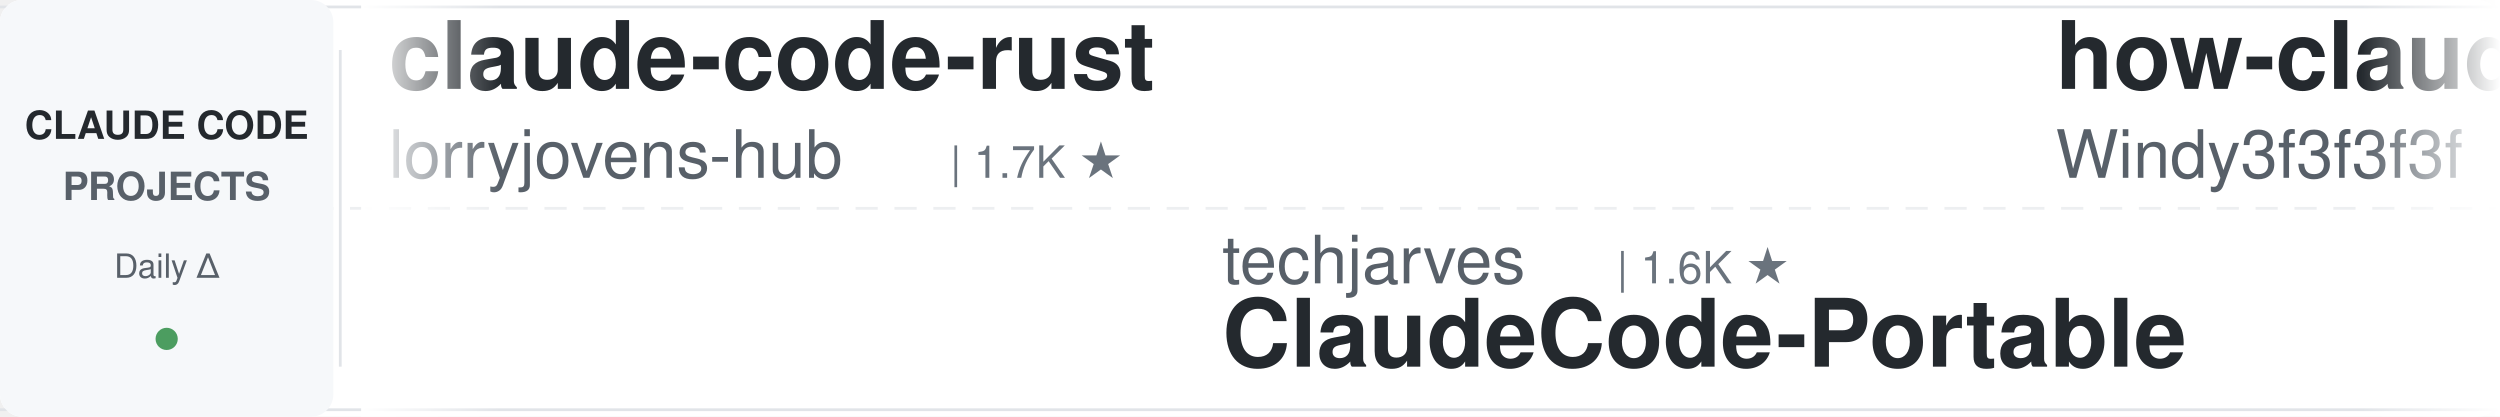
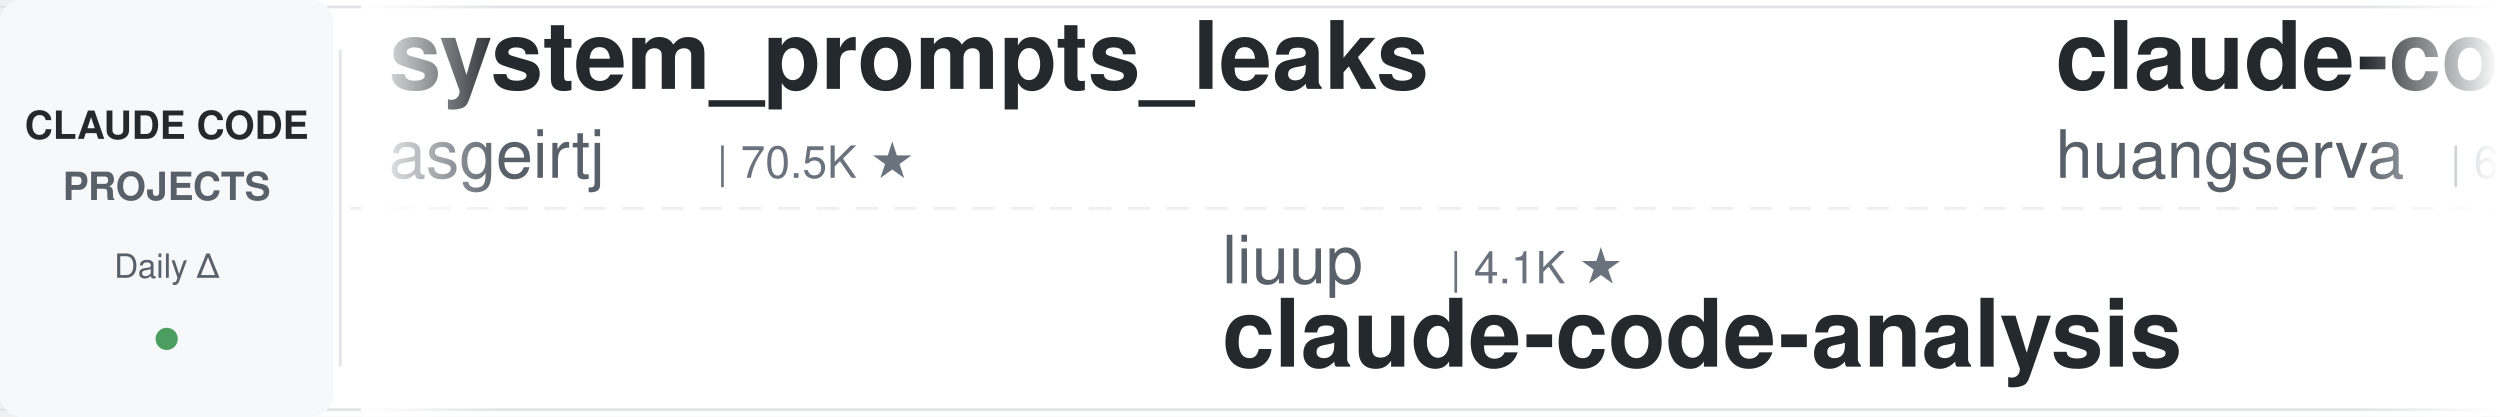
<svg xmlns="http://www.w3.org/2000/svg" width="900" height="150">
  <defs>
    <linearGradient id="leftFade" x1="0%" y1="0%" x2="100%" y2="0%">
      <stop offset="0%" style="stop-color:#ffffff;stop-opacity:1" />
      <stop offset="100%" style="stop-color:#ffffff;stop-opacity:0" />
    </linearGradient>
    <linearGradient id="rightFade" x1="0%" y1="0%" x2="100%" y2="0%">
      <stop offset="0%" style="stop-color:#ffffff;stop-opacity:0" />
      <stop offset="100%" style="stop-color:#ffffff;stop-opacity:1" />
    </linearGradient>
  </defs>
  <rect width="900" height="150" fill="#ffffff" rx="8" />
  <rect x="0" y="2" width="900" height="1" fill="#e1e4e8" />
  <rect x="0" y="147" width="900" height="1" fill="#e1e4e8" />
  <line x1="0" y1="75" x2="900" y2="75" stroke="#e1e4e8" stroke-width="1" stroke-dasharray="8 6" opacity="0.6" />
  <rect x="0" y="0" width="120" height="150" fill="#f6f8fa" rx="8" />
  <text x="60" y="50" font-family="-apple-system, BlinkMacSystemFont, 'Segoe UI', Helvetica, Arial, sans-serif" font-size="14" font-weight="600" fill="#24292e" text-anchor="middle">CLAUDE CODE</text>
  <text x="60" y="72" font-family="-apple-system, BlinkMacSystemFont, 'Segoe UI', Helvetica, Arial, sans-serif" font-size="14" font-weight="600" fill="#586069" text-anchor="middle">PROJECTS</text>
  <text x="60" y="100" font-family="-apple-system, BlinkMacSystemFont, 'Segoe UI', Helvetica, Arial, sans-serif" font-size="12" font-weight="500" fill="#586069" text-anchor="middle">Daily Δ</text>
  <circle cx="60" cy="122" r="4" fill="#22863a" opacity="0.8" />
  <rect x="122" y="18" width="1" height="114" fill="#e1e4e8" />
  <clipPath id="tickerClip">
    <rect x="130" y="0" width="770" height="150" />
  </clipPath>
  <g clip-path="url(#tickerClip)">
    <g id="tickerItems">
      <animateTransform attributeName="transform" attributeType="XML" type="translate" from="0 0" to="-3000 0" dur="54s" repeatCount="indefinite" />
      <g transform="translate(0, 0)">
-         <text x="140" y="32" font-family="-apple-system, BlinkMacSystemFont, 'Segoe UI', Helvetica, Arial, sans-serif" font-size="34" font-weight="600" fill="#24292e">claude-code-rust</text>
-         <text x="140" y="64" font-family="-apple-system, BlinkMacSystemFont, 'Segoe UI', Helvetica, Arial, sans-serif" font-size="24" font-weight="400" fill="#586069">lorryjovens-hub</text>
-         <text x="342" y="64" font-family="-apple-system, BlinkMacSystemFont, 'Segoe UI', Helvetica, Arial, sans-serif" font-size="16" font-weight="500" fill="#6a737d">| 1.7K ★</text>
+         <text x="140" y="32" font-family="-apple-system, BlinkMacSystemFont, 'Segoe UI', Helvetica, Arial, sans-serif" font-size="34" font-weight="600" fill="#24292e">system_prompts_leaks</text>
+         <text x="140" y="64" font-family="-apple-system, BlinkMacSystemFont, 'Segoe UI', Helvetica, Arial, sans-serif" font-size="24" font-weight="400" fill="#586069">asgeirtj</text>
+         <text x="258" y="64" font-family="-apple-system, BlinkMacSystemFont, 'Segoe UI', Helvetica, Arial, sans-serif" font-size="16" font-weight="500" fill="#6a737d">| 70.5K ★</text>
      </g>
      <g transform="translate(300, 0)">
-         <text x="140" y="102" font-family="-apple-system, BlinkMacSystemFont, 'Segoe UI', Helvetica, Arial, sans-serif" font-size="24" font-weight="400" fill="#586069">techjarves</text>
-         <text x="282" y="102" font-family="-apple-system, BlinkMacSystemFont, 'Segoe UI', Helvetica, Arial, sans-serif" font-size="16" font-weight="500" fill="#6a737d">| 1.6K ★</text>
-         <text x="140" y="132" font-family="-apple-system, BlinkMacSystemFont, 'Segoe UI', Helvetica, Arial, sans-serif" font-size="34" font-weight="600" fill="#24292e">ClaudeCode-Portable</text>
+         <text x="140" y="102" font-family="-apple-system, BlinkMacSystemFont, 'Segoe UI', Helvetica, Arial, sans-serif" font-size="24" font-weight="400" fill="#586069">liuup</text>
+         <text x="222" y="102" font-family="-apple-system, BlinkMacSystemFont, 'Segoe UI', Helvetica, Arial, sans-serif" font-size="16" font-weight="500" fill="#6a737d">| 4.1K ★</text>
+         <text x="140" y="132" font-family="-apple-system, BlinkMacSystemFont, 'Segoe UI', Helvetica, Arial, sans-serif" font-size="34" font-weight="600" fill="#24292e">claude-code-analysis</text>
      </g>
      <g transform="translate(600, 0)">
-         <text x="140" y="32" font-family="-apple-system, BlinkMacSystemFont, 'Segoe UI', Helvetica, Arial, sans-serif" font-size="34" font-weight="600" fill="#24292e">how-claude-code-works</text>
-         <text x="140" y="64" font-family="-apple-system, BlinkMacSystemFont, 'Segoe UI', Helvetica, Arial, sans-serif" font-size="24" font-weight="400" fill="#586069">Windy3f3f3f3f</text>
-         <text x="318" y="64" font-family="-apple-system, BlinkMacSystemFont, 'Segoe UI', Helvetica, Arial, sans-serif" font-size="16" font-weight="500" fill="#6a737d">| 3.8K ★</text>
+         <text x="140" y="32" font-family="-apple-system, BlinkMacSystemFont, 'Segoe UI', Helvetica, Arial, sans-serif" font-size="34" font-weight="600" fill="#24292e">claude-code-cli</text>
+         <text x="140" y="64" font-family="-apple-system, BlinkMacSystemFont, 'Segoe UI', Helvetica, Arial, sans-serif" font-size="24" font-weight="400" fill="#586069">huangserva</text>
+         <text x="282" y="64" font-family="-apple-system, BlinkMacSystemFont, 'Segoe UI', Helvetica, Arial, sans-serif" font-size="16" font-weight="500" fill="#6a737d">| 630 ★</text>
      </g>
      <g transform="translate(900, 0)">
-         <text x="140" y="102" font-family="-apple-system, BlinkMacSystemFont, 'Segoe UI', Helvetica, Arial, sans-serif" font-size="24" font-weight="400" fill="#586069">Yeachan-Heo</text>
-         <text x="294" y="102" font-family="-apple-system, BlinkMacSystemFont, 'Segoe UI', Helvetica, Arial, sans-serif" font-size="16" font-weight="500" fill="#6a737d">| 40.4K ★</text>
-         <text x="140" y="132" font-family="-apple-system, BlinkMacSystemFont, 'Segoe UI', Helvetica, Arial, sans-serif" font-size="34" font-weight="600" fill="#24292e">oh-my-claudecode</text>
+         <text x="140" y="102" font-family="-apple-system, BlinkMacSystemFont, 'Segoe UI', Helvetica, Arial, sans-serif" font-size="24" font-weight="400" fill="#586069">anthropics</text>
+         <text x="282" y="102" font-family="-apple-system, BlinkMacSystemFont, 'Segoe UI', Helvetica, Arial, sans-serif" font-size="16" font-weight="500" fill="#6a737d">| 9.7K ★</text>
+         <text x="140" y="132" font-family="-apple-system, BlinkMacSystemFont, 'Segoe UI', Helvetica, Arial, sans-serif" font-size="34" font-weight="600" fill="#24292e">claude-code-action</text>
      </g>
      <g transform="translate(1200, 0)">
-         <text x="140" y="32" font-family="-apple-system, BlinkMacSystemFont, 'Segoe UI', Helvetica, Arial, sans-serif" font-size="34" font-weight="600" fill="#24292e">ClaudeCodeAgents</text>
-         <text x="140" y="64" font-family="-apple-system, BlinkMacSystemFont, 'Segoe UI', Helvetica, Arial, sans-serif" font-size="24" font-weight="400" fill="#586069">darcyegb</text>
-         <text x="258" y="64" font-family="-apple-system, BlinkMacSystemFont, 'Segoe UI', Helvetica, Arial, sans-serif" font-size="16" font-weight="500" fill="#6a737d">| 779 ★</text>
+         <text x="140" y="32" font-family="-apple-system, BlinkMacSystemFont, 'Segoe UI', Helvetica, Arial, sans-serif" font-size="34" font-weight="600" fill="#24292e">claude_code_src</text>
+         <text x="140" y="64" font-family="-apple-system, BlinkMacSystemFont, 'Segoe UI', Helvetica, Arial, sans-serif" font-size="24" font-weight="400" fill="#586069">ponponon</text>
+         <text x="258" y="64" font-family="-apple-system, BlinkMacSystemFont, 'Segoe UI', Helvetica, Arial, sans-serif" font-size="16" font-weight="500" fill="#6a737d">| 2.3K ★</text>
      </g>
      <g transform="translate(1500, 0)">
-         <text x="140" y="102" font-family="-apple-system, BlinkMacSystemFont, 'Segoe UI', Helvetica, Arial, sans-serif" font-size="24" font-weight="400" fill="#586069">Cranot</text>
-         <text x="234" y="102" font-family="-apple-system, BlinkMacSystemFont, 'Segoe UI', Helvetica, Arial, sans-serif" font-size="16" font-weight="500" fill="#6a737d">| 2.9K ★</text>
-         <text x="140" y="132" font-family="-apple-system, BlinkMacSystemFont, 'Segoe UI', Helvetica, Arial, sans-serif" font-size="34" font-weight="600" fill="#24292e">claude-code-guide</text>
+         <text x="140" y="102" font-family="-apple-system, BlinkMacSystemFont, 'Segoe UI', Helvetica, Arial, sans-serif" font-size="24" font-weight="400" fill="#586069">mrpaidsocial</text>
+         <text x="306" y="102" font-family="-apple-system, BlinkMacSystemFont, 'Segoe UI', Helvetica, Arial, sans-serif" font-size="16" font-weight="500" fill="#6a737d">| 1.6K ★</text>
+         <text x="140" y="132" font-family="-apple-system, BlinkMacSystemFont, 'Segoe UI', Helvetica, Arial, sans-serif" font-size="34" font-weight="600" fill="#24292e">arcads-claude-code-mrpai...</text>
      </g>
      <g transform="translate(1800, 0)">
-         <text x="140" y="32" font-family="-apple-system, BlinkMacSystemFont, 'Segoe UI', Helvetica, Arial, sans-serif" font-size="34" font-weight="600" fill="#24292e">claude-code-action</text>
-         <text x="140" y="64" font-family="-apple-system, BlinkMacSystemFont, 'Segoe UI', Helvetica, Arial, sans-serif" font-size="24" font-weight="400" fill="#586069">anthropics</text>
-         <text x="282" y="64" font-family="-apple-system, BlinkMacSystemFont, 'Segoe UI', Helvetica, Arial, sans-serif" font-size="16" font-weight="500" fill="#6a737d">| 9.7K ★</text>
+         <text x="140" y="32" font-family="-apple-system, BlinkMacSystemFont, 'Segoe UI', Helvetica, Arial, sans-serif" font-size="34" font-weight="600" fill="#24292e">claude-code-proxy</text>
+         <text x="140" y="64" font-family="-apple-system, BlinkMacSystemFont, 'Segoe UI', Helvetica, Arial, sans-serif" font-size="24" font-weight="400" fill="#586069">fuergaosi233</text>
+         <text x="306" y="64" font-family="-apple-system, BlinkMacSystemFont, 'Segoe UI', Helvetica, Arial, sans-serif" font-size="16" font-weight="500" fill="#6a737d">| 2.8K ★</text>
      </g>
      <g transform="translate(2100, 0)">
-         <text x="140" y="102" font-family="-apple-system, BlinkMacSystemFont, 'Segoe UI', Helvetica, Arial, sans-serif" font-size="24" font-weight="400" fill="#586069">davila7</text>
-         <text x="246" y="102" font-family="-apple-system, BlinkMacSystemFont, 'Segoe UI', Helvetica, Arial, sans-serif" font-size="16" font-weight="500" fill="#6a737d">| 33.0K ★</text>
-         <text x="140" y="132" font-family="-apple-system, BlinkMacSystemFont, 'Segoe UI', Helvetica, Arial, sans-serif" font-size="34" font-weight="600" fill="#24292e">claude-code-templates</text>
+         <text x="140" y="102" font-family="-apple-system, BlinkMacSystemFont, 'Segoe UI', Helvetica, Arial, sans-serif" font-size="24" font-weight="400" fill="#586069">lintsinghua</text>
+         <text x="294" y="102" font-family="-apple-system, BlinkMacSystemFont, 'Segoe UI', Helvetica, Arial, sans-serif" font-size="16" font-weight="500" fill="#6a737d">| 4.3K ★</text>
+         <text x="140" y="132" font-family="-apple-system, BlinkMacSystemFont, 'Segoe UI', Helvetica, Arial, sans-serif" font-size="34" font-weight="600" fill="#24292e">claude-code-book</text>
      </g>
      <g transform="translate(2400, 0)">
-         <text x="140" y="32" font-family="-apple-system, BlinkMacSystemFont, 'Segoe UI', Helvetica, Arial, sans-serif" font-size="34" font-weight="600" fill="#24292e">Dive-into-Claude-Code</text>
-         <text x="140" y="64" font-family="-apple-system, BlinkMacSystemFont, 'Segoe UI', Helvetica, Arial, sans-serif" font-size="24" font-weight="400" fill="#586069">VILA-Lab</text>
-         <text x="258" y="64" font-family="-apple-system, BlinkMacSystemFont, 'Segoe UI', Helvetica, Arial, sans-serif" font-size="16" font-weight="500" fill="#6a737d">| 2.2K ★</text>
+         <text x="140" y="32" font-family="-apple-system, BlinkMacSystemFont, 'Segoe UI', Helvetica, Arial, sans-serif" font-size="34" font-weight="600" fill="#24292e">claude-code-base-action</text>
+         <text x="140" y="64" font-family="-apple-system, BlinkMacSystemFont, 'Segoe UI', Helvetica, Arial, sans-serif" font-size="24" font-weight="400" fill="#586069">anthropics</text>
+         <text x="282" y="64" font-family="-apple-system, BlinkMacSystemFont, 'Segoe UI', Helvetica, Arial, sans-serif" font-size="16" font-weight="500" fill="#6a737d">| 1.0K ★</text>
      </g>
      <g transform="translate(2700, 0)">
-         <text x="140" y="102" font-family="-apple-system, BlinkMacSystemFont, 'Segoe UI', Helvetica, Arial, sans-serif" font-size="24" font-weight="400" fill="#586069">edmund-io</text>
-         <text x="270" y="102" font-family="-apple-system, BlinkMacSystemFont, 'Segoe UI', Helvetica, Arial, sans-serif" font-size="16" font-weight="500" fill="#6a737d">| 1.5K ★</text>
-         <text x="140" y="132" font-family="-apple-system, BlinkMacSystemFont, 'Segoe UI', Helvetica, Arial, sans-serif" font-size="34" font-weight="600" fill="#24292e">edmunds-claude-code</text>
+         <text x="140" y="102" font-family="-apple-system, BlinkMacSystemFont, 'Segoe UI', Helvetica, Arial, sans-serif" font-size="24" font-weight="400" fill="#586069">ykdojo</text>
+         <text x="234" y="102" font-family="-apple-system, BlinkMacSystemFont, 'Segoe UI', Helvetica, Arial, sans-serif" font-size="16" font-weight="500" fill="#6a737d">| 10.3K ★</text>
+         <text x="140" y="132" font-family="-apple-system, BlinkMacSystemFont, 'Segoe UI', Helvetica, Arial, sans-serif" font-size="34" font-weight="600" fill="#24292e">claude-code-tips</text>
      </g>
      <g transform="translate(3000, 0)">
-         <text x="140" y="32" font-family="-apple-system, BlinkMacSystemFont, 'Segoe UI', Helvetica, Arial, sans-serif" font-size="34" font-weight="600" fill="#24292e">claude-code-rust</text>
-         <text x="140" y="64" font-family="-apple-system, BlinkMacSystemFont, 'Segoe UI', Helvetica, Arial, sans-serif" font-size="24" font-weight="400" fill="#586069">lorryjovens-hub</text>
-         <text x="342" y="64" font-family="-apple-system, BlinkMacSystemFont, 'Segoe UI', Helvetica, Arial, sans-serif" font-size="16" font-weight="500" fill="#6a737d">| 1.7K ★</text>
+         <text x="140" y="32" font-family="-apple-system, BlinkMacSystemFont, 'Segoe UI', Helvetica, Arial, sans-serif" font-size="34" font-weight="600" fill="#24292e">system_prompts_leaks</text>
+         <text x="140" y="64" font-family="-apple-system, BlinkMacSystemFont, 'Segoe UI', Helvetica, Arial, sans-serif" font-size="24" font-weight="400" fill="#586069">asgeirtj</text>
+         <text x="258" y="64" font-family="-apple-system, BlinkMacSystemFont, 'Segoe UI', Helvetica, Arial, sans-serif" font-size="16" font-weight="500" fill="#6a737d">| 70.5K ★</text>
      </g>
      <g transform="translate(3300, 0)">
-         <text x="140" y="102" font-family="-apple-system, BlinkMacSystemFont, 'Segoe UI', Helvetica, Arial, sans-serif" font-size="24" font-weight="400" fill="#586069">techjarves</text>
-         <text x="282" y="102" font-family="-apple-system, BlinkMacSystemFont, 'Segoe UI', Helvetica, Arial, sans-serif" font-size="16" font-weight="500" fill="#6a737d">| 1.6K ★</text>
-         <text x="140" y="132" font-family="-apple-system, BlinkMacSystemFont, 'Segoe UI', Helvetica, Arial, sans-serif" font-size="34" font-weight="600" fill="#24292e">ClaudeCode-Portable</text>
+         <text x="140" y="102" font-family="-apple-system, BlinkMacSystemFont, 'Segoe UI', Helvetica, Arial, sans-serif" font-size="24" font-weight="400" fill="#586069">liuup</text>
+         <text x="222" y="102" font-family="-apple-system, BlinkMacSystemFont, 'Segoe UI', Helvetica, Arial, sans-serif" font-size="16" font-weight="500" fill="#6a737d">| 4.1K ★</text>
+         <text x="140" y="132" font-family="-apple-system, BlinkMacSystemFont, 'Segoe UI', Helvetica, Arial, sans-serif" font-size="34" font-weight="600" fill="#24292e">claude-code-analysis</text>
      </g>
      <g transform="translate(3600, 0)">
-         <text x="140" y="32" font-family="-apple-system, BlinkMacSystemFont, 'Segoe UI', Helvetica, Arial, sans-serif" font-size="34" font-weight="600" fill="#24292e">how-claude-code-works</text>
-         <text x="140" y="64" font-family="-apple-system, BlinkMacSystemFont, 'Segoe UI', Helvetica, Arial, sans-serif" font-size="24" font-weight="400" fill="#586069">Windy3f3f3f3f</text>
-         <text x="318" y="64" font-family="-apple-system, BlinkMacSystemFont, 'Segoe UI', Helvetica, Arial, sans-serif" font-size="16" font-weight="500" fill="#6a737d">| 3.8K ★</text>
+         <text x="140" y="32" font-family="-apple-system, BlinkMacSystemFont, 'Segoe UI', Helvetica, Arial, sans-serif" font-size="34" font-weight="600" fill="#24292e">claude-code-cli</text>
+         <text x="140" y="64" font-family="-apple-system, BlinkMacSystemFont, 'Segoe UI', Helvetica, Arial, sans-serif" font-size="24" font-weight="400" fill="#586069">huangserva</text>
+         <text x="282" y="64" font-family="-apple-system, BlinkMacSystemFont, 'Segoe UI', Helvetica, Arial, sans-serif" font-size="16" font-weight="500" fill="#6a737d">| 630 ★</text>
      </g>
      <g transform="translate(3900, 0)">
-         <text x="140" y="102" font-family="-apple-system, BlinkMacSystemFont, 'Segoe UI', Helvetica, Arial, sans-serif" font-size="24" font-weight="400" fill="#586069">Yeachan-Heo</text>
-         <text x="294" y="102" font-family="-apple-system, BlinkMacSystemFont, 'Segoe UI', Helvetica, Arial, sans-serif" font-size="16" font-weight="500" fill="#6a737d">| 40.4K ★</text>
-         <text x="140" y="132" font-family="-apple-system, BlinkMacSystemFont, 'Segoe UI', Helvetica, Arial, sans-serif" font-size="34" font-weight="600" fill="#24292e">oh-my-claudecode</text>
+         <text x="140" y="102" font-family="-apple-system, BlinkMacSystemFont, 'Segoe UI', Helvetica, Arial, sans-serif" font-size="24" font-weight="400" fill="#586069">anthropics</text>
+         <text x="282" y="102" font-family="-apple-system, BlinkMacSystemFont, 'Segoe UI', Helvetica, Arial, sans-serif" font-size="16" font-weight="500" fill="#6a737d">| 9.7K ★</text>
+         <text x="140" y="132" font-family="-apple-system, BlinkMacSystemFont, 'Segoe UI', Helvetica, Arial, sans-serif" font-size="34" font-weight="600" fill="#24292e">claude-code-action</text>
      </g>
    </g>
  </g>
  <rect x="130" y="0" width="50" height="150" fill="url(#leftFade)" />
  <rect x="850" y="0" width="50" height="150" fill="url(#rightFade)" />
</svg>
